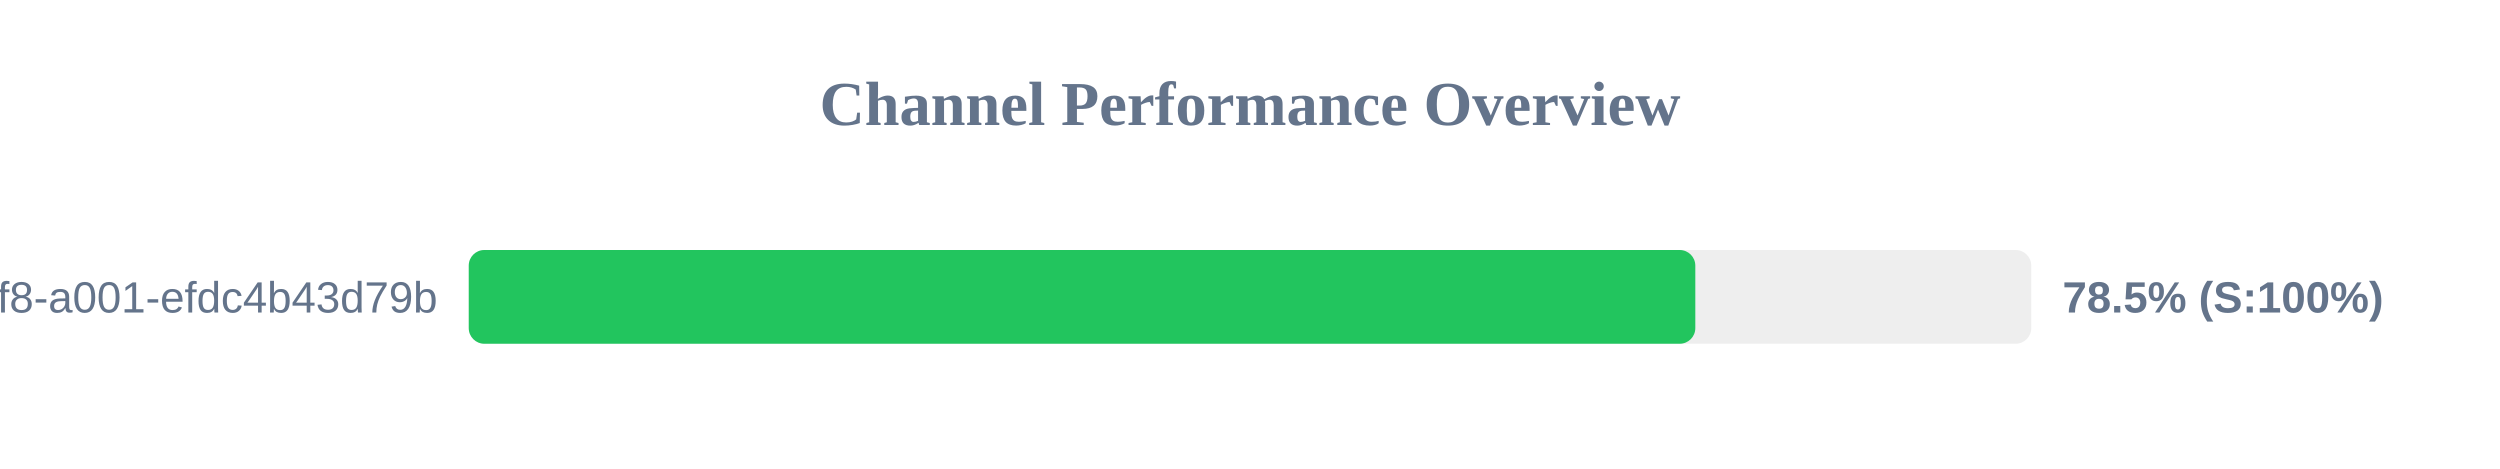
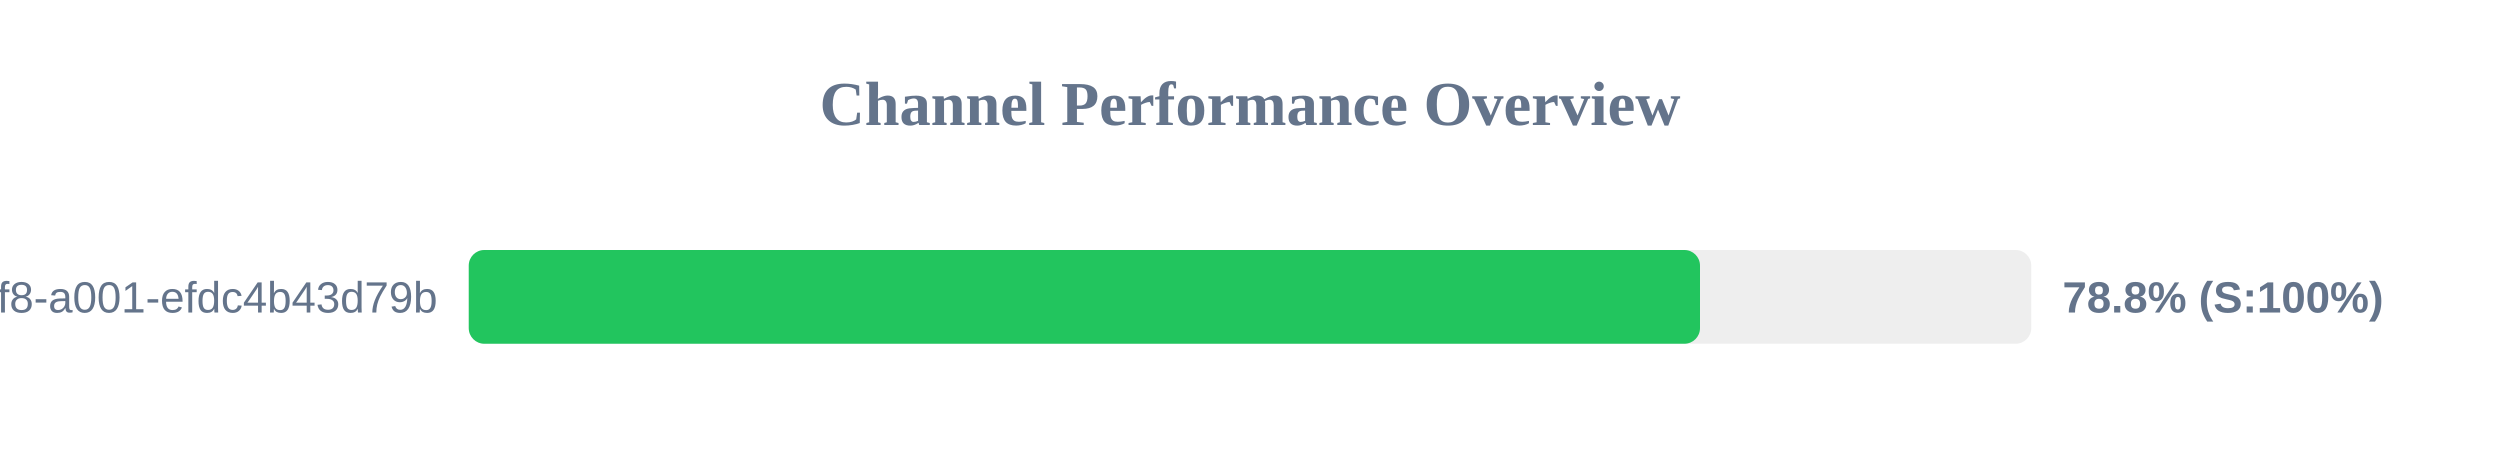
<svg xmlns="http://www.w3.org/2000/svg" width="800" height="150" version="1.1">
  <style>
        .row { font: 14px Arial; fill: #64748b; }
        .score { font: bold 14px Arial; fill: #64748b; }
    </style>
  <text x="400" y="40" text-anchor="middle" font-size="20px" font-weight="bold" fill="#64748b">Channel Performance Overview</text>
  <rect x="150" y="80" width="500" height="30" fill="#eee" rx="5" />
-   <rect x="150" y="80" width="392.5" height="30" fill="#22c55e" rx="5" />
+   <rect x="150" y="80" width="394.0" height="30" fill="#22c55e" rx="5" />
  <text x="140" y="100" text-anchor="end" class="row">?uuid=1fdb6b30-5371-4ff8-a001-efdc4b43d79b</text>
-   <text x="660" y="100" text-anchor="start" class="score">78.5% (S:100%)</text>
+   <text x="660" y="100" text-anchor="start" class="score">78.8% (S:100%)</text>
</svg>
